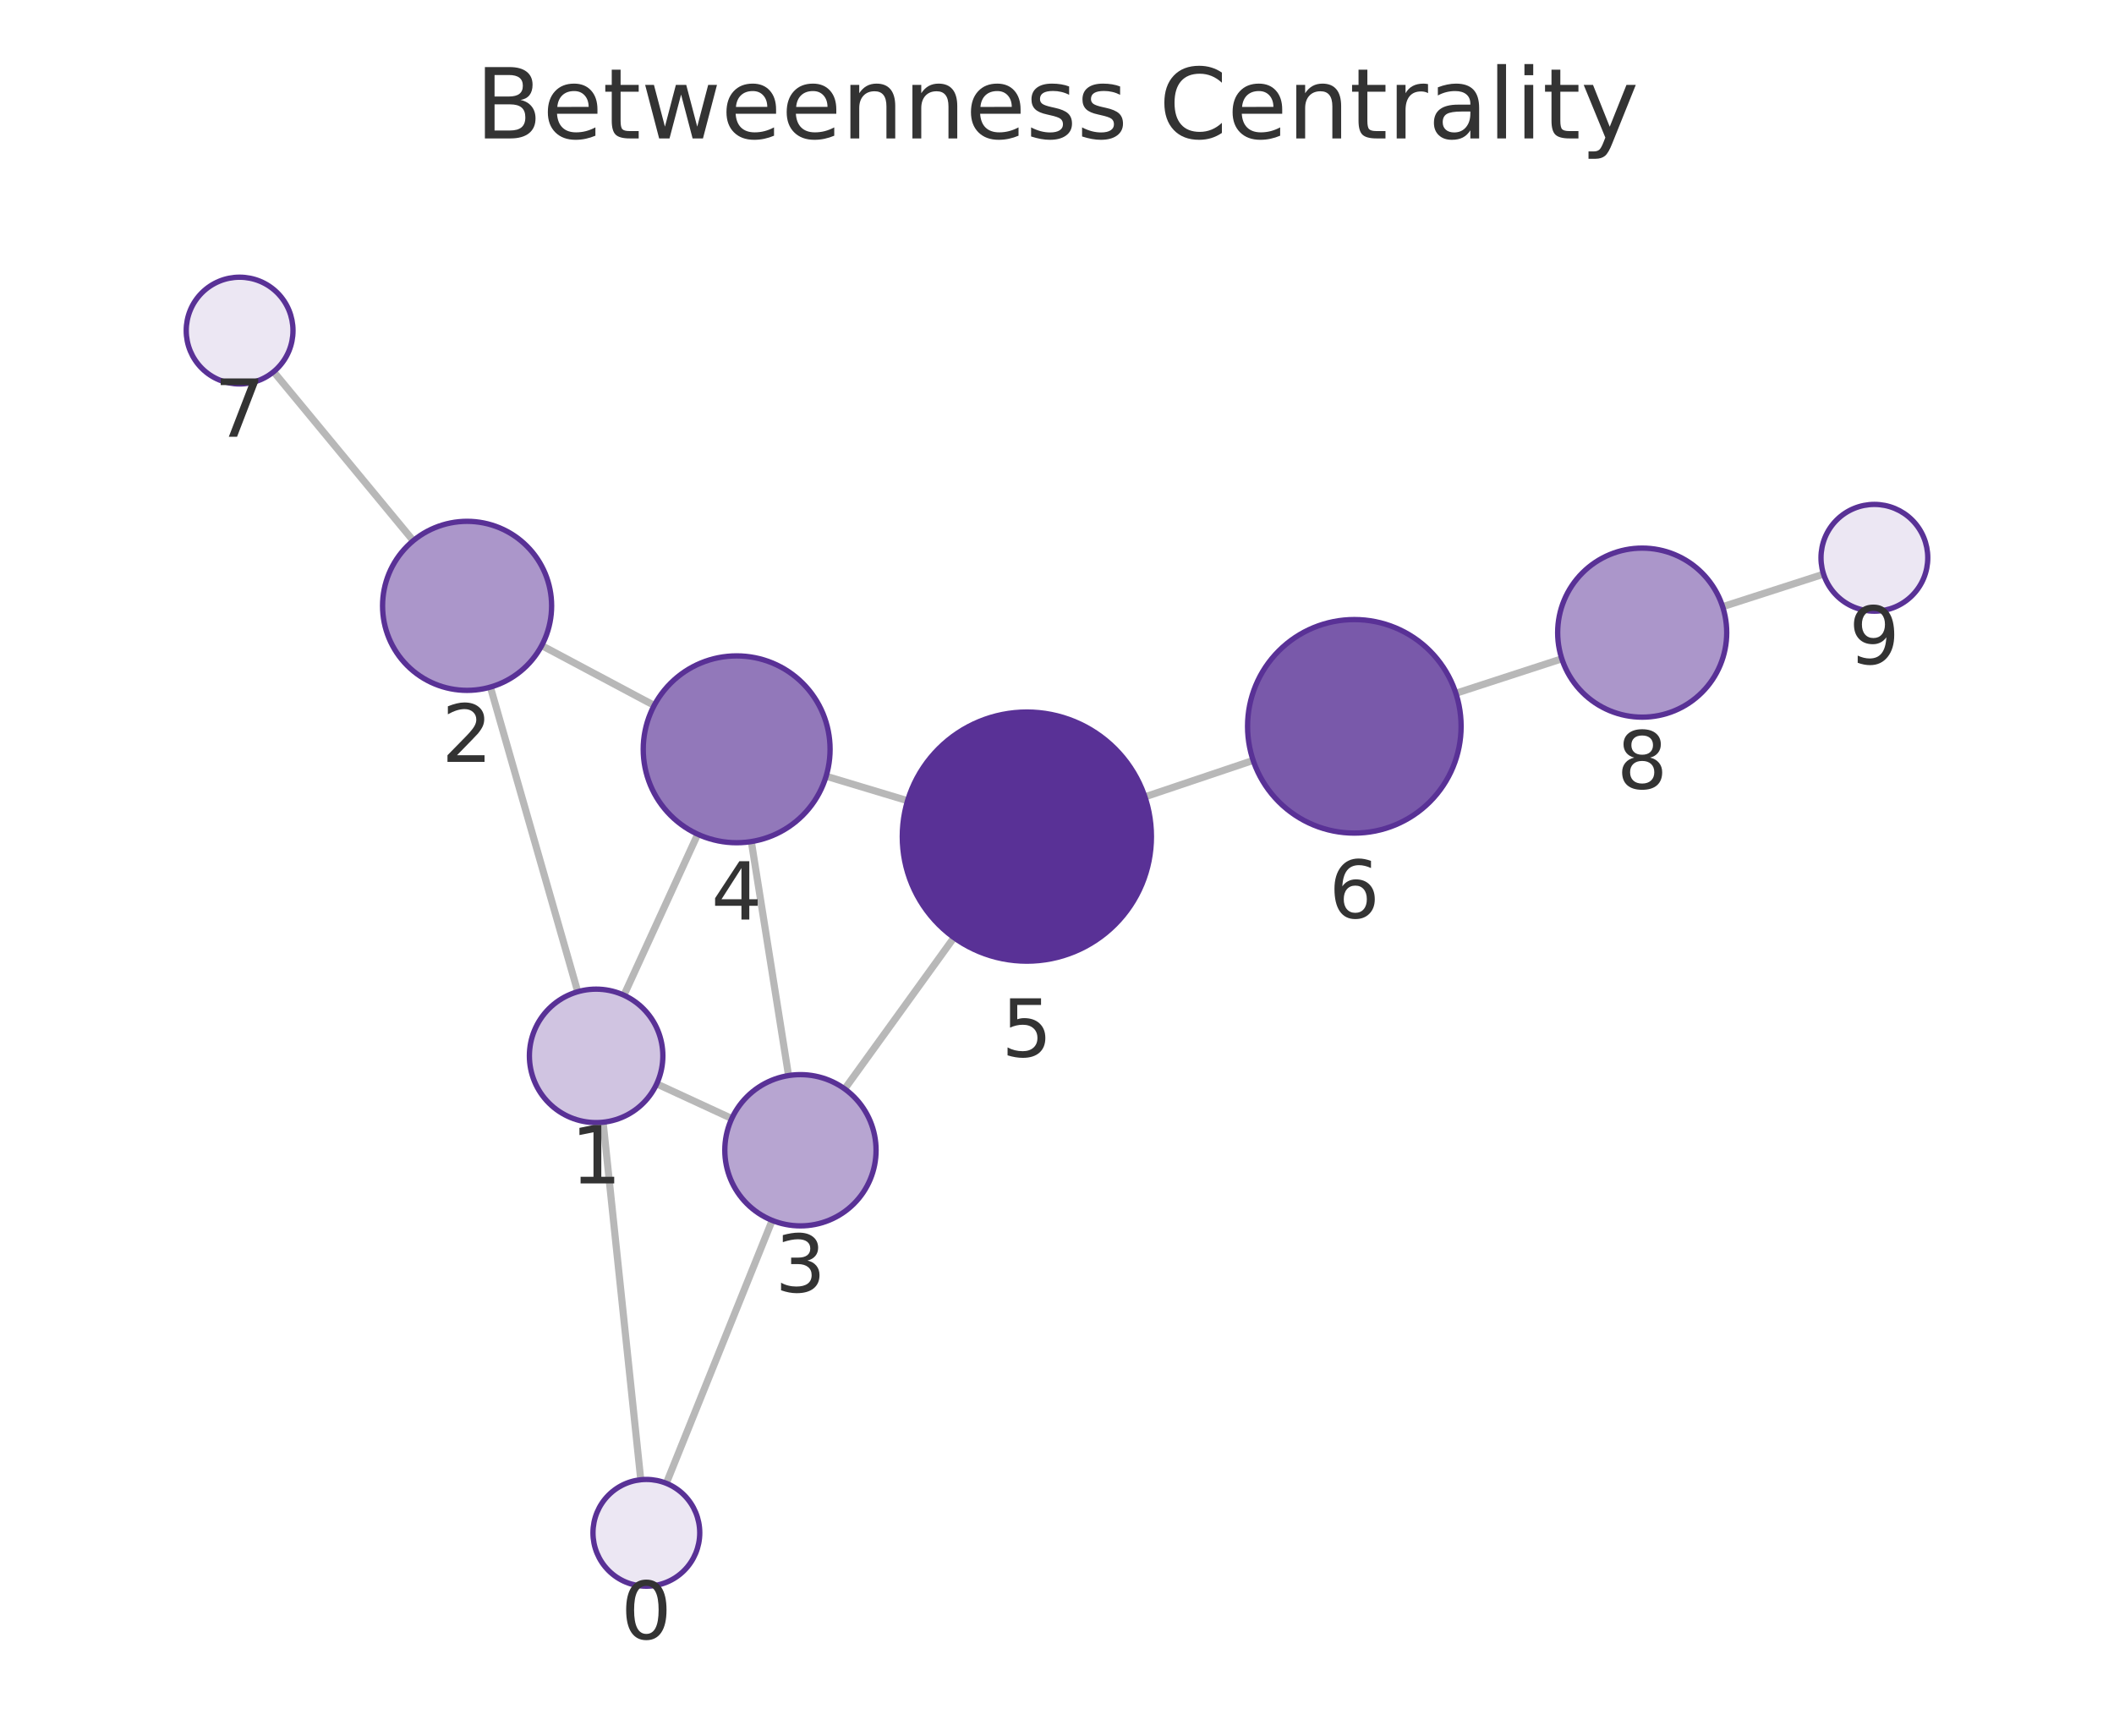
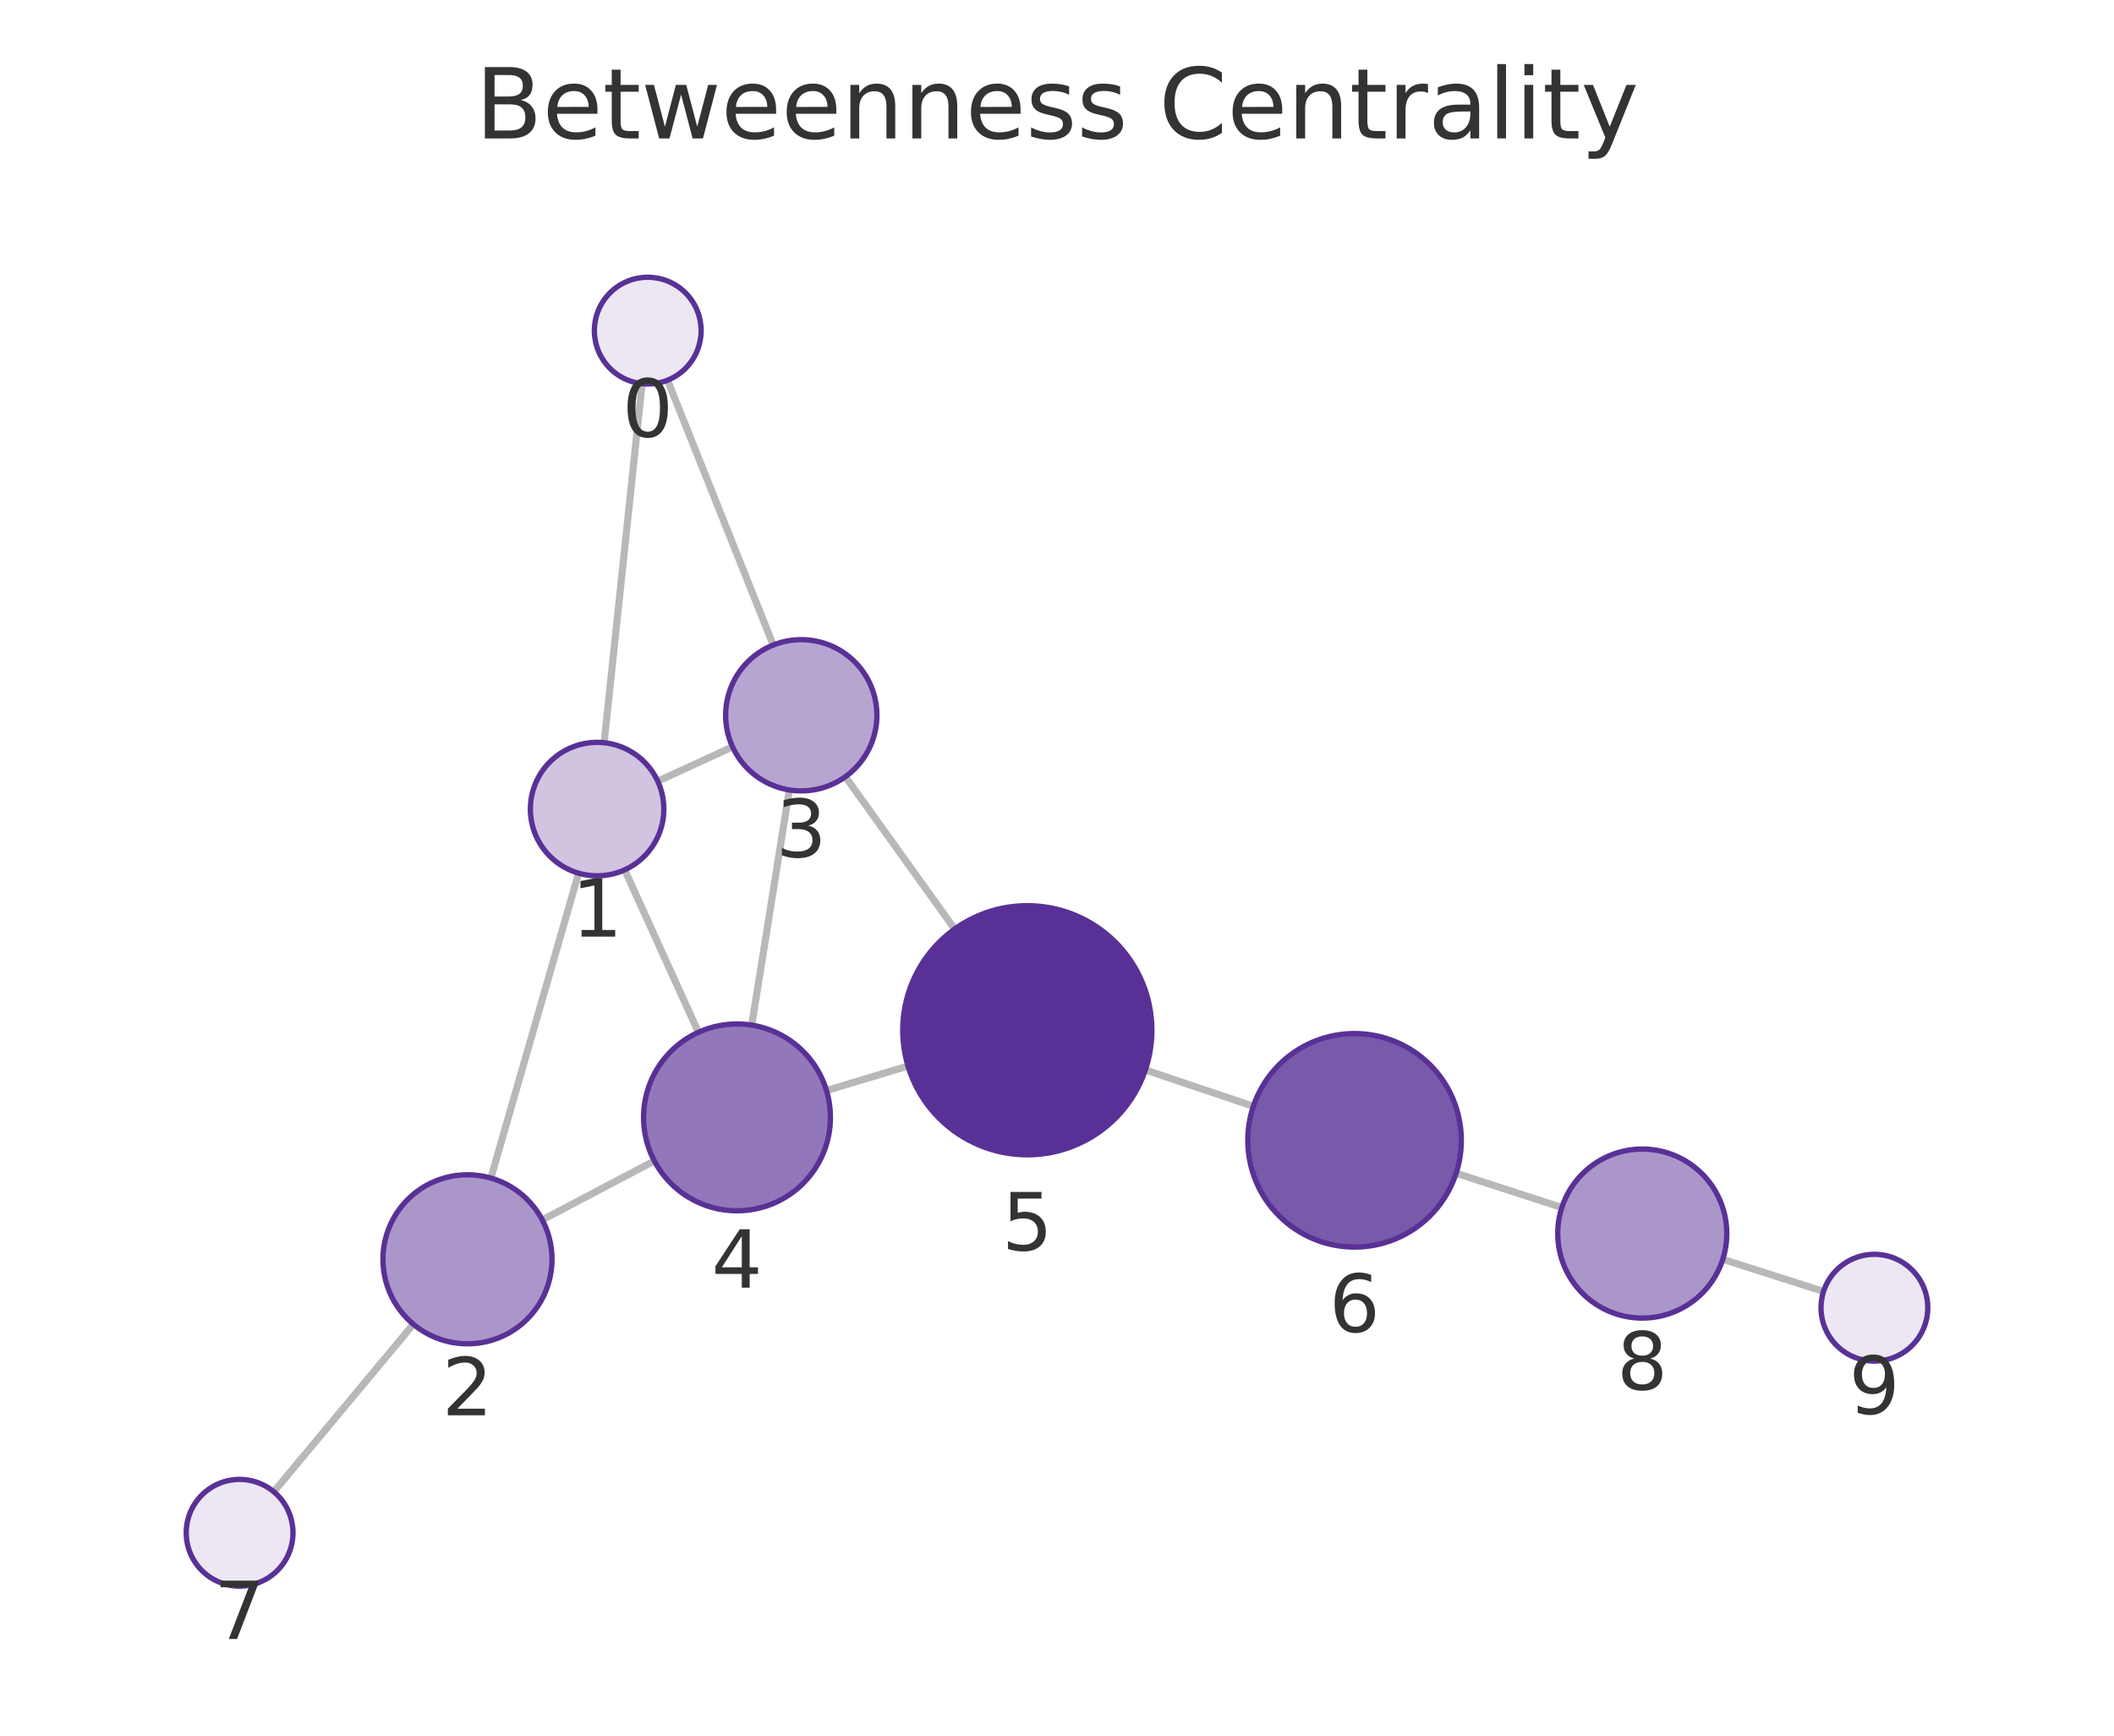
<svg xmlns="http://www.w3.org/2000/svg" xmlns:xlink="http://www.w3.org/1999/xlink" width="237.6pt" height="195.078pt" viewBox="0 0 237.6 195.078" version="1.1">
  <defs>
    <style type="text/css">*{stroke-linejoin: round; stroke-linecap: butt}</style>
  </defs>
  <g id="figure_1">
    <g id="patch_1">
      <path d="M 0 195.078  L 237.6 195.078  L 237.6 0  L 0 0  L 0 195.078  z " style="fill: none" />
    </g>
    <g id="axes_1">
      <g id="patch_2">
        <path d="M 7.2 187.878  L 230.4 187.878  L 230.4 21.558  L 7.2 21.558  L 7.2 187.878  z " style="fill: none" />
      </g>
      <g id="EdgeCollection_1">
-         <path d="M 72.018 166.314  L 67.786 126.133  " clip-path="url(#pde5cf22f05)" style="fill: #b8b8b8; stroke: #b8b8b8; stroke-width: 0.8" />
-         <path d="M 74.888 166.715  L 86.789 137.166  " clip-path="url(#pde5cf22f05)" style="fill: #b8b8b8; stroke: #b8b8b8; stroke-width: 0.8" />
-         <path d="M 64.934 111.465  L 55.116 77.226  " clip-path="url(#pde5cf22f05)" style="fill: #b8b8b8; stroke: #b8b8b8; stroke-width: 0.8" />
-         <path d="M 73.809 121.819  L 82.248 125.717  " clip-path="url(#pde5cf22f05)" style="fill: #b8b8b8; stroke: #b8b8b8; stroke-width: 0.8" />
-         <path d="M 70.126 111.856  L 78.42 93.763  " clip-path="url(#pde5cf22f05)" style="fill: #b8b8b8; stroke: #b8b8b8; stroke-width: 0.8" />
-         <path d="M 60.884 72.557  L 73.526 79.285  " clip-path="url(#pde5cf22f05)" style="fill: #b8b8b8; stroke: #b8b8b8; stroke-width: 0.8" />
-         <path d="M 46.446 60.771  L 30.753 41.781  " clip-path="url(#pde5cf22f05)" style="fill: #b8b8b8; stroke: #b8b8b8; stroke-width: 0.8" />
-         <path d="M 88.629 120.887  L 84.445 94.587  " clip-path="url(#pde5cf22f05)" style="fill: #b8b8b8; stroke: #b8b8b8; stroke-width: 0.8" />
-         <path d="M 94.939 122.39  L 107.218 105.381  " clip-path="url(#pde5cf22f05)" style="fill: #b8b8b8; stroke: #b8b8b8; stroke-width: 0.8" />
-         <path d="M 92.85 87.242  L 102.005 89.997  " clip-path="url(#pde5cf22f05)" style="fill: #b8b8b8; stroke: #b8b8b8; stroke-width: 0.8" />
-         <path d="M 128.68 89.562  L 140.847 85.465  " clip-path="url(#pde5cf22f05)" style="fill: #b8b8b8; stroke: #b8b8b8; stroke-width: 0.8" />
-         <path d="M 163.63 77.921  L 175.538 74.045  " clip-path="url(#pde5cf22f05)" style="fill: #b8b8b8; stroke: #b8b8b8; stroke-width: 0.8" />
-         <path d="M 193.614 68.19  L 204.958 64.533  " clip-path="url(#pde5cf22f05)" style="fill: #b8b8b8; stroke: #b8b8b8; stroke-width: 0.8" />
+         <path d="M 72.17 43.128  L 67.9 83.477  " clip-path="url(#p1442b67209)" style="fill: #b8b8b8; stroke: #b8b8b8; stroke-width: 0.8" />
+         <path d="M 75.026 42.734  L 86.906 72.499  " clip-path="url(#p1442b67209)" style="fill: #b8b8b8; stroke: #b8b8b8; stroke-width: 0.8" />
+         <path d="M 65.036 98.143  L 55.17 132.408  " clip-path="url(#p1442b67209)" style="fill: #b8b8b8; stroke: #b8b8b8; stroke-width: 0.8" />
+         <path d="M 73.926 87.805  L 82.333 83.942  " clip-path="url(#p1442b67209)" style="fill: #b8b8b8; stroke: #b8b8b8; stroke-width: 0.8" />
+         <path d="M 70.21 97.765  L 78.496 116.025  " clip-path="url(#p1442b67209)" style="fill: #b8b8b8; stroke: #b8b8b8; stroke-width: 0.8" />
+         <path d="M 60.947 137.111  L 73.543 130.479  " clip-path="url(#p1442b67209)" style="fill: #b8b8b8; stroke: #b8b8b8; stroke-width: 0.8" />
+         <path d="M 46.46 148.835  L 30.771 167.666  " clip-path="url(#p1442b67209)" style="fill: #b8b8b8; stroke: #b8b8b8; stroke-width: 0.8" />
+         <path d="M 88.716 88.787  L 84.491 115.219  " clip-path="url(#p1442b67209)" style="fill: #b8b8b8; stroke: #b8b8b8; stroke-width: 0.8" />
+         <path d="M 95.013 87.299  L 107.3 104.42  " clip-path="url(#p1442b67209)" style="fill: #b8b8b8; stroke: #b8b8b8; stroke-width: 0.8" />
+         <path d="M 92.891 122.569  L 102.054 119.818  " clip-path="url(#p1442b67209)" style="fill: #b8b8b8; stroke: #b8b8b8; stroke-width: 0.8" />
+         <path d="M 128.733 120.257  L 140.869 124.339  " clip-path="url(#p1442b67209)" style="fill: #b8b8b8; stroke: #b8b8b8; stroke-width: 0.8" />
+         <path d="M 163.658 131.865  L 175.543 135.717  " clip-path="url(#p1442b67209)" style="fill: #b8b8b8; stroke: #b8b8b8; stroke-width: 0.8" />
+         <path d="M 193.63 141.537  L 204.954 145.155  " clip-path="url(#p1442b67209)" style="fill: #b8b8b8; stroke: #b8b8b8; stroke-width: 0.8" />
      </g>
      <g id="VertexCollection_1">
-         <path d="M 72.647 178.281  C 74.238 178.281 75.764 177.649 76.889 176.523  C 78.014 175.398 78.647 173.872 78.647 172.281  C 78.647 170.69 78.014 169.163 76.889 168.038  C 75.764 166.913 74.238 166.281 72.647 166.281  C 71.055 166.281 69.529 166.913 68.404 168.038  C 67.279 169.163 66.647 170.69 66.647 172.281  C 66.647 173.872 67.279 175.398 68.404 176.523  C 69.529 177.649 71.055 178.281 72.647 178.281  z " clip-path="url(#pde5cf22f05)" style="fill: #ece7f3; stroke: #593196; stroke-width: 0.6" />
-         <path d="M 67.001 126.174  C 68.99 126.174 70.898 125.384 72.304 123.977  C 73.711 122.571 74.501 120.663 74.501 118.674  C 74.501 116.685 73.711 114.777 72.304 113.371  C 70.898 111.964 68.99 111.174 67.001 111.174  C 65.012 111.174 63.104 111.964 61.697 113.371  C 60.291 114.777 59.501 116.685 59.501 118.674  C 59.501 120.663 60.291 122.571 61.697 123.977  C 63.104 125.384 65.012 126.174 67.001 126.174  z " clip-path="url(#pde5cf22f05)" style="fill: #d0c4e1; stroke: #593196; stroke-width: 0.6" />
-         <path d="M 52.498 77.594  C 55.017 77.594 57.434 76.593 59.215 74.812  C 60.997 73.03 61.998 70.613 61.998 68.094  C 61.998 65.575 60.997 63.158 59.215 61.377  C 57.434 59.595 55.017 58.594 52.498 58.594  C 49.978 58.594 47.562 59.595 45.78 61.377  C 43.999 63.158 42.998 65.575 42.998 68.094  C 42.998 70.613 43.999 73.03 45.78 74.812  C 47.562 76.593 49.978 77.594 52.498 77.594  z " clip-path="url(#pde5cf22f05)" style="fill: #ab96ca; stroke: #593196; stroke-width: 0.6" />
-         <path d="M 89.964 137.782  C 92.218 137.782 94.381 136.886 95.975 135.292  C 97.569 133.698 98.464 131.536 98.464 129.282  C 98.464 127.027 97.569 124.865 95.975 123.271  C 94.381 121.677 92.218 120.782 89.964 120.782  C 87.71 120.782 85.548 121.677 83.954 123.271  C 82.36 124.865 81.464 127.027 81.464 129.282  C 81.464 131.536 82.36 133.698 83.954 135.292  C 85.548 136.886 87.71 137.782 89.964 137.782  z " clip-path="url(#pde5cf22f05)" style="fill: #b7a5d1; stroke: #593196; stroke-width: 0.6" />
-         <path d="M 82.795 94.718  C 85.58 94.718 88.251 93.611 90.22 91.642  C 92.189 89.673 93.295 87.002 93.295 84.218  C 93.295 81.433 92.189 78.762 90.22 76.793  C 88.251 74.824 85.58 73.718 82.795 73.718  C 80.011 73.718 77.34 74.824 75.371 76.793  C 73.402 78.762 72.295 81.433 72.295 84.218  C 72.295 87.002 73.402 89.673 75.371 91.642  C 77.34 93.611 80.011 94.718 82.795 94.718  z " clip-path="url(#pde5cf22f05)" style="fill: #9278ba; stroke: #593196; stroke-width: 0.6" />
-         <path d="M 115.412 108.03  C 119.125 108.03 122.686 106.555 125.311 103.929  C 127.937 101.304 129.412 97.743 129.412 94.03  C 129.412 90.317 127.937 86.756 125.311 84.13  C 122.686 81.505 119.125 80.03 115.412 80.03  C 111.699 80.03 108.138 81.505 105.512 84.13  C 102.887 86.756 101.412 90.317 101.412 94.03  C 101.412 97.743 102.887 101.304 105.512 103.929  C 108.138 106.555 111.699 108.03 115.412 108.03  z " clip-path="url(#pde5cf22f05)" style="fill: #593196; stroke: #593196; stroke-width: 0.6" />
-         <path d="M 152.219 93.635  C 155.402 93.635 158.454 92.37 160.705 90.12  C 162.955 87.87 164.219 84.817 164.219 81.635  C 164.219 78.452 162.955 75.4 160.705 73.15  C 158.454 70.899 155.402 69.635 152.219 69.635  C 149.037 69.635 145.984 70.899 143.734 73.15  C 141.484 75.4 140.219 78.452 140.219 81.635  C 140.219 84.817 141.484 87.87 143.734 90.12  C 145.984 92.37 149.037 93.635 152.219 93.635  z " clip-path="url(#pde5cf22f05)" style="fill: #7959aa; stroke: #593196; stroke-width: 0.6" />
-         <path d="M 26.931 43.156  C 28.522 43.156 30.048 42.524 31.174 41.398  C 32.299 40.273 32.931 38.747 32.931 37.156  C 32.931 35.565 32.299 34.038 31.174 32.913  C 30.048 31.788 28.522 31.156 26.931 31.156  C 25.34 31.156 23.813 31.788 22.688 32.913  C 21.563 34.038 20.931 35.565 20.931 37.156  C 20.931 38.747 21.563 40.273 22.688 41.398  C 23.813 42.524 25.34 43.156 26.931 43.156  z " clip-path="url(#pde5cf22f05)" style="fill: #ece7f3; stroke: #593196; stroke-width: 0.6" />
-         <path d="M 184.572 80.605  C 187.091 80.605 189.508 79.604 191.289 77.822  C 193.071 76.041 194.072 73.624 194.072 71.105  C 194.072 68.585 193.071 66.169 191.289 64.387  C 189.508 62.606 187.091 61.605 184.572 61.605  C 182.052 61.605 179.636 62.606 177.854 64.387  C 176.073 66.169 175.072 68.585 175.072 71.105  C 175.072 73.624 176.073 76.041 177.854 77.822  C 179.636 79.604 182.052 80.605 184.572 80.605  z " clip-path="url(#pde5cf22f05)" style="fill: #ab96ca; stroke: #593196; stroke-width: 0.6" />
-         <path d="M 210.669 68.692  C 212.26 68.692 213.787 68.06 214.912 66.934  C 216.037 65.809 216.669 64.283 216.669 62.692  C 216.669 61.101 216.037 59.574 214.912 58.449  C 213.787 57.324 212.26 56.692 210.669 56.692  C 209.078 56.692 207.552 57.324 206.426 58.449  C 205.301 59.574 204.669 61.101 204.669 62.692  C 204.669 64.283 205.301 65.809 206.426 66.934  C 207.552 68.06 209.078 68.692 210.669 68.692  z " clip-path="url(#pde5cf22f05)" style="fill: #ece7f3; stroke: #593196; stroke-width: 0.6" />
+         <path d="M 72.802 43.161  C 74.393 43.161 75.919 42.529 77.045 41.404  C 78.17 40.278 78.802 38.752 78.802 37.161  C 78.802 35.57 78.17 34.044 77.045 32.918  C 75.919 31.793 74.393 31.161 72.802 31.161  C 71.211 31.161 69.684 31.793 68.559 32.918  C 67.434 34.044 66.802 35.57 66.802 37.161  C 66.802 38.752 67.434 40.278 68.559 41.404  C 69.684 42.529 71.211 43.161 72.802 43.161  z " clip-path="url(#p1442b67209)" style="fill: #ece7f3; stroke: #593196; stroke-width: 0.6" />
+         <path d="M 67.111 98.436  C 69.1 98.436 71.008 97.645 72.414 96.239  C 73.821 94.832 74.611 92.925 74.611 90.936  C 74.611 88.947 73.821 87.039 72.414 85.632  C 71.008 84.226 69.1 83.436 67.111 83.436  C 65.122 83.436 63.214 84.226 61.808 85.632  C 60.401 87.039 59.611 88.947 59.611 90.936  C 59.611 92.925 60.401 94.832 61.808 96.239  C 63.214 97.645 65.122 98.436 67.111 98.436  z " clip-path="url(#p1442b67209)" style="fill: #d0c4e1; stroke: #593196; stroke-width: 0.6" />
+         <path d="M 52.541 151.037  C 55.06 151.037 57.477 150.036 59.258 148.254  C 61.04 146.473 62.041 144.056 62.041 141.537  C 62.041 139.017 61.04 136.601 59.258 134.819  C 57.477 133.038 55.06 132.037 52.541 132.037  C 50.021 132.037 47.605 133.038 45.823 134.819  C 44.042 136.601 43.041 139.017 43.041 141.537  C 43.041 144.056 44.042 146.473 45.823 148.254  C 47.605 150.036 50.021 151.037 52.541 151.037  z " clip-path="url(#p1442b67209)" style="fill: #ab96ca; stroke: #593196; stroke-width: 0.6" />
+         <path d="M 90.057 88.894  C 92.311 88.894 94.474 87.998 96.068 86.404  C 97.662 84.81 98.557 82.648 98.557 80.394  C 98.557 78.139 97.662 75.977 96.068 74.383  C 94.474 72.789 92.311 71.894 90.057 71.894  C 87.803 71.894 85.641 72.789 84.047 74.383  C 82.453 75.977 81.557 78.139 81.557 80.394  C 81.557 82.648 82.453 84.81 84.047 86.404  C 85.641 87.998 87.803 88.894 90.057 88.894  z " clip-path="url(#p1442b67209)" style="fill: #b7a5d1; stroke: #593196; stroke-width: 0.6" />
+         <path d="M 82.834 136.087  C 85.619 136.087 88.29 134.981 90.259 133.012  C 92.228 131.043 93.334 128.372 93.334 125.587  C 93.334 122.802 92.228 120.131 90.259 118.162  C 88.29 116.193 85.619 115.087 82.834 115.087  C 80.05 115.087 77.379 116.193 75.41 118.162  C 73.441 120.131 72.334 122.802 72.334 125.587  C 72.334 128.372 73.441 131.043 75.41 133.012  C 77.379 134.981 80.05 136.087 82.834 136.087  z " clip-path="url(#p1442b67209)" style="fill: #9278ba; stroke: #593196; stroke-width: 0.6" />
+         <path d="M 115.463 129.794  C 119.176 129.794 122.737 128.319 125.363 125.693  C 127.988 123.068 129.463 119.507 129.463 115.794  C 129.463 112.081 127.988 108.52 125.363 105.894  C 122.737 103.269 119.176 101.794 115.463 101.794  C 111.751 101.794 108.189 103.269 105.564 105.894  C 102.938 108.52 101.463 112.081 101.463 115.794  C 101.463 119.507 102.938 123.068 105.564 125.693  C 108.189 128.319 111.751 129.794 115.463 129.794  z " clip-path="url(#p1442b67209)" style="fill: #593196; stroke: #593196; stroke-width: 0.6" />
+         <path d="M 152.243 140.165  C 155.425 140.165 158.478 138.9 160.728 136.65  C 162.978 134.399 164.243 131.347 164.243 128.165  C 164.243 124.982 162.978 121.93 160.728 119.679  C 158.478 117.429 155.425 116.165 152.243 116.165  C 149.06 116.165 146.008 117.429 143.758 119.679  C 141.507 121.93 140.243 124.982 140.243 128.165  C 140.243 131.347 141.507 134.399 143.758 136.65  C 146.008 138.9 149.06 140.165 152.243 140.165  z " clip-path="url(#p1442b67209)" style="fill: #7959aa; stroke: #593196; stroke-width: 0.6" />
+         <path d="M 26.93 178.276  C 28.522 178.276 30.048 177.643 31.173 176.518  C 32.298 175.393 32.93 173.867 32.93 172.276  C 32.93 170.684 32.298 169.158 31.173 168.033  C 30.048 166.908 28.522 166.276 26.93 166.276  C 25.339 166.276 23.813 166.908 22.688 168.033  C 21.563 169.158 20.93 170.684 20.93 172.276  C 20.93 173.867 21.563 175.393 22.688 176.518  C 23.813 177.643 25.339 178.276 26.93 178.276  z " clip-path="url(#p1442b67209)" style="fill: #ece7f3; stroke: #593196; stroke-width: 0.6" />
+         <path d="M 184.58 148.146  C 187.1 148.146 189.516 147.145 191.298 145.364  C 193.079 143.582 194.08 141.166 194.08 138.646  C 194.08 136.127 193.079 133.71 191.298 131.929  C 189.516 130.147 187.1 129.146 184.58 129.146  C 182.061 129.146 179.644 130.147 177.863 131.929  C 176.081 133.71 175.08 136.127 175.08 138.646  C 175.08 141.166 176.081 143.582 177.863 145.364  C 179.644 147.145 182.061 148.146 184.58 148.146  z " clip-path="url(#p1442b67209)" style="fill: #ab96ca; stroke: #593196; stroke-width: 0.6" />
+         <path d="M 210.67 152.98  C 212.261 152.98 213.787 152.348 214.912 151.223  C 216.037 150.098 216.67 148.572 216.67 146.98  C 216.67 145.389 216.037 143.863 214.912 142.738  C 213.787 141.613 212.261 140.98 210.67 140.98  C 209.078 140.98 207.552 141.613 206.427 142.738  C 205.302 143.863 204.67 145.389 204.67 146.98  C 204.67 148.572 205.302 150.098 206.427 151.223  C 207.552 152.348 209.078 152.98 210.67 152.98  z " clip-path="url(#p1442b67209)" style="fill: #ece7f3; stroke: #593196; stroke-width: 0.6" />
      </g>
      <g id="text_1">
-         <g clip-path="url(#pde5cf22f05)">
-           <g style="fill: #333333" transform="translate(69.78353 184.2187) scale(0.09 -0.09)">
+         <g clip-path="url(#p1442b67209)">
+           <g style="fill: #333333" transform="translate(69.93883 49.09887) scale(0.09 -0.09)">
            <defs>
              <path id="DejaVuSans-13" d="M 2034 4250  Q 1547 4250 1301 3770  Q 1056 3291 1056 2328  Q 1056 1369 1301 889  Q 1547 409 2034 409  Q 2525 409 2770 889  Q 3016 1369 3016 2328  Q 3016 3291 2770 3770  Q 2525 4250 2034 4250  z M 2034 4750  Q 2819 4750 3233 4129  Q 3647 3509 3647 2328  Q 3647 1150 3233 529  Q 2819 -91 2034 -91  Q 1250 -91 836 529  Q 422 1150 422 2328  Q 422 3509 836 4129  Q 1250 4750 2034 4750  z " transform="scale(0.015625)" />
            </defs>
            <use xlink:href="#DejaVuSans-13" />
          </g>
        </g>
      </g>
      <g id="text_2">
-         <g clip-path="url(#pde5cf22f05)">
-           <g style="fill: #333333" transform="translate(64.13763 133.012) scale(0.09 -0.09)">
+         <g clip-path="url(#p1442b67209)">
+           <g style="fill: #333333" transform="translate(64.24785 105.2735) scale(0.09 -0.09)">
            <defs>
              <path id="DejaVuSans-14" d="M 794 531  L 1825 531  L 1825 4091  L 703 3866  L 703 4441  L 1819 4666  L 2450 4666  L 2450 531  L 3481 531  L 3481 0  L 794 0  L 794 531  z " transform="scale(0.015625)" />
            </defs>
            <use xlink:href="#DejaVuSans-14" />
          </g>
        </g>
      </g>
      <g id="text_3">
-         <g clip-path="url(#pde5cf22f05)">
-           <g style="fill: #333333" transform="translate(49.63459 85.63192) scale(0.09 -0.09)">
+         <g clip-path="url(#p1442b67209)">
+           <g style="fill: #333333" transform="translate(49.67776 159.0747) scale(0.09 -0.09)">
            <defs>
              <path id="DejaVuSans-15" d="M 1228 531  L 3431 531  L 3431 0  L 469 0  L 469 531  Q 828 903 1448 1529  Q 2069 2156 2228 2338  Q 2531 2678 2651 2914  Q 2772 3150 2772 3378  Q 2772 3750 2511 3984  Q 2250 4219 1831 4219  Q 1534 4219 1204 4116  Q 875 4013 500 3803  L 500 4441  Q 881 4594 1212 4672  Q 1544 4750 1819 4750  Q 2544 4750 2975 4387  Q 3406 4025 3406 3419  Q 3406 3131 3298 2873  Q 3191 2616 2906 2266  Q 2828 2175 2409 1742  Q 1991 1309 1228 531  z " transform="scale(0.015625)" />
            </defs>
            <use xlink:href="#DejaVuSans-15" />
          </g>
        </g>
      </g>
      <g id="text_4">
-         <g clip-path="url(#pde5cf22f05)">
-           <g style="fill: #333333" transform="translate(87.10104 145.2196) scale(0.09 -0.09)">
+         <g clip-path="url(#p1442b67209)">
+           <g style="fill: #333333" transform="translate(87.19413 96.33144) scale(0.09 -0.09)">
            <defs>
              <path id="DejaVuSans-16" d="M 2597 2516  Q 3050 2419 3304 2112  Q 3559 1806 3559 1356  Q 3559 666 3084 287  Q 2609 -91 1734 -91  Q 1441 -91 1130 -33  Q 819 25 488 141  L 488 750  Q 750 597 1062 519  Q 1375 441 1716 441  Q 2309 441 2620 675  Q 2931 909 2931 1356  Q 2931 1769 2642 2001  Q 2353 2234 1838 2234  L 1294 2234  L 1294 2753  L 1863 2753  Q 2328 2753 2575 2939  Q 2822 3125 2822 3475  Q 2822 3834 2567 4026  Q 2313 4219 1838 4219  Q 1578 4219 1281 4162  Q 984 4106 628 3988  L 628 4550  Q 988 4650 1302 4700  Q 1616 4750 1894 4750  Q 2613 4750 3031 4423  Q 3450 4097 3450 3541  Q 3450 3153 3228 2886  Q 3006 2619 2597 2516  z " transform="scale(0.015625)" />
            </defs>
            <use xlink:href="#DejaVuSans-16" />
          </g>
        </g>
      </g>
      <g id="text_5">
-         <g clip-path="url(#pde5cf22f05)">
-           <g style="fill: #333333" transform="translate(79.93228 103.3556) scale(0.09 -0.09)">
+         <g clip-path="url(#p1442b67209)">
+           <g style="fill: #333333" transform="translate(79.97111 144.7249) scale(0.09 -0.09)">
            <defs>
              <path id="DejaVuSans-17" d="M 2419 4116  L 825 1625  L 2419 1625  L 2419 4116  z M 2253 4666  L 3047 4666  L 3047 1625  L 3713 1625  L 3713 1100  L 3047 1100  L 3047 0  L 2419 0  L 2419 1100  L 313 1100  L 313 1709  L 2253 4666  z " transform="scale(0.015625)" />
            </defs>
            <use xlink:href="#DejaVuSans-17" />
          </g>
        </g>
      </g>
      <g id="text_6">
-         <g clip-path="url(#pde5cf22f05)">
-           <g style="fill: #333333" transform="translate(112.5488 118.7677) scale(0.09 -0.09)">
+         <g clip-path="url(#p1442b67209)">
+           <g style="fill: #333333" transform="translate(112.6002 140.5317) scale(0.09 -0.09)">
            <defs>
              <path id="DejaVuSans-18" d="M 691 4666  L 3169 4666  L 3169 4134  L 1269 4134  L 1269 2991  Q 1406 3038 1543 3061  Q 1681 3084 1819 3084  Q 2600 3084 3056 2656  Q 3513 2228 3513 1497  Q 3513 744 3044 326  Q 2575 -91 1722 -91  Q 1428 -91 1123 -41  Q 819 9 494 109  L 494 744  Q 775 591 1075 516  Q 1375 441 1709 441  Q 2250 441 2565 725  Q 2881 1009 2881 1497  Q 2881 1984 2565 2268  Q 2250 2553 1709 2553  Q 1456 2553 1204 2497  Q 953 2441 691 2322  L 691 4666  z " transform="scale(0.015625)" />
            </defs>
            <use xlink:href="#DejaVuSans-18" />
          </g>
        </g>
      </g>
      <g id="text_7">
-         <g clip-path="url(#pde5cf22f05)">
-           <g style="fill: #333333" transform="translate(149.3563 103.1727) scale(0.09 -0.09)">
+         <g clip-path="url(#p1442b67209)">
+           <g style="fill: #333333" transform="translate(149.3797 149.7024) scale(0.09 -0.09)">
            <defs>
              <path id="DejaVuSans-19" d="M 2113 2584  Q 1688 2584 1439 2293  Q 1191 2003 1191 1497  Q 1191 994 1439 701  Q 1688 409 2113 409  Q 2538 409 2786 701  Q 3034 994 3034 1497  Q 3034 2003 2786 2293  Q 2538 2584 2113 2584  z M 3366 4563  L 3366 3988  Q 3128 4100 2886 4159  Q 2644 4219 2406 4219  Q 1781 4219 1451 3797  Q 1122 3375 1075 2522  Q 1259 2794 1537 2939  Q 1816 3084 2150 3084  Q 2853 3084 3261 2657  Q 3669 2231 3669 1497  Q 3669 778 3244 343  Q 2819 -91 2113 -91  Q 1303 -91 875 529  Q 447 1150 447 2328  Q 447 3434 972 4092  Q 1497 4750 2381 4750  Q 2619 4750 2861 4703  Q 3103 4656 3366 4563  z " transform="scale(0.015625)" />
            </defs>
            <use xlink:href="#DejaVuSans-19" />
          </g>
        </g>
      </g>
      <g id="text_8">
-         <g clip-path="url(#pde5cf22f05)">
-           <g style="fill: #333333" transform="translate(24.06779 49.09368) scale(0.09 -0.09)">
+         <g clip-path="url(#p1442b67209)">
+           <g style="fill: #333333" transform="translate(24.06721 184.2135) scale(0.09 -0.09)">
            <defs>
              <path id="DejaVuSans-1a" d="M 525 4666  L 3525 4666  L 3525 4397  L 1831 0  L 1172 0  L 2766 4134  L 525 4134  L 525 4666  z " transform="scale(0.015625)" />
            </defs>
            <use xlink:href="#DejaVuSans-1a" />
          </g>
        </g>
      </g>
      <g id="text_9">
-         <g clip-path="url(#pde5cf22f05)">
-           <g style="fill: #333333" transform="translate(181.7087 88.64275) scale(0.09 -0.09)">
+         <g clip-path="url(#p1442b67209)">
+           <g style="fill: #333333" transform="translate(181.7173 156.1841) scale(0.09 -0.09)">
            <defs>
              <path id="DejaVuSans-1b" d="M 2034 2216  Q 1584 2216 1326 1975  Q 1069 1734 1069 1313  Q 1069 891 1326 650  Q 1584 409 2034 409  Q 2484 409 2743 651  Q 3003 894 3003 1313  Q 3003 1734 2745 1975  Q 2488 2216 2034 2216  z M 1403 2484  Q 997 2584 770 2862  Q 544 3141 544 3541  Q 544 4100 942 4425  Q 1341 4750 2034 4750  Q 2731 4750 3128 4425  Q 3525 4100 3525 3541  Q 3525 3141 3298 2862  Q 3072 2584 2669 2484  Q 3125 2378 3379 2068  Q 3634 1759 3634 1313  Q 3634 634 3220 271  Q 2806 -91 2034 -91  Q 1263 -91 848 271  Q 434 634 434 1313  Q 434 1759 690 2068  Q 947 2378 1403 2484  z M 1172 3481  Q 1172 3119 1398 2916  Q 1625 2713 2034 2713  Q 2441 2713 2670 2916  Q 2900 3119 2900 3481  Q 2900 3844 2670 4047  Q 2441 4250 2034 4250  Q 1625 4250 1398 4047  Q 1172 3844 1172 3481  z " transform="scale(0.015625)" />
            </defs>
            <use xlink:href="#DejaVuSans-1b" />
          </g>
        </g>
      </g>
      <g id="text_10">
-         <g clip-path="url(#pde5cf22f05)">
-           <g style="fill: #333333" transform="translate(207.806 74.62974) scale(0.09 -0.09)">
+         <g clip-path="url(#p1442b67209)">
+           <g style="fill: #333333" transform="translate(207.8065 158.9183) scale(0.09 -0.09)">
            <defs>
              <path id="DejaVuSans-1c" d="M 703 97  L 703 672  Q 941 559 1184 500  Q 1428 441 1663 441  Q 2288 441 2617 861  Q 2947 1281 2994 2138  Q 2813 1869 2534 1725  Q 2256 1581 1919 1581  Q 1219 1581 811 2004  Q 403 2428 403 3163  Q 403 3881 828 4315  Q 1253 4750 1959 4750  Q 2769 4750 3195 4129  Q 3622 3509 3622 2328  Q 3622 1225 3098 567  Q 2575 -91 1691 -91  Q 1453 -91 1209 -44  Q 966 3 703 97  z M 1959 2075  Q 2384 2075 2632 2365  Q 2881 2656 2881 3163  Q 2881 3666 2632 3958  Q 2384 4250 1959 4250  Q 1534 4250 1286 3958  Q 1038 3666 1038 3163  Q 1038 2656 1286 2365  Q 1534 2075 1959 2075  z " transform="scale(0.015625)" />
            </defs>
            <use xlink:href="#DejaVuSans-1c" />
          </g>
        </g>
      </g>
      <g id="matplotlib.axis_1" />
      <g id="matplotlib.axis_2" />
      <g id="text_11">
        <g style="fill: #333333" transform="translate(53.42047 15.55828) scale(0.11 -0.11)">
          <defs>
            <path id="DejaVuSans-25" d="M 1259 2228  L 1259 519  L 2272 519  Q 2781 519 3026 730  Q 3272 941 3272 1375  Q 3272 1813 3026 2020  Q 2781 2228 2272 2228  L 1259 2228  z M 1259 4147  L 1259 2741  L 2194 2741  Q 2656 2741 2882 2914  Q 3109 3088 3109 3444  Q 3109 3797 2882 3972  Q 2656 4147 2194 4147  L 1259 4147  z M 628 4666  L 2241 4666  Q 2963 4666 3353 4366  Q 3744 4066 3744 3513  Q 3744 3084 3544 2831  Q 3344 2578 2956 2516  Q 3422 2416 3680 2098  Q 3938 1781 3938 1306  Q 3938 681 3513 340  Q 3088 0 2303 0  L 628 0  L 628 4666  z " transform="scale(0.015625)" />
            <path id="DejaVuSans-48" d="M 3597 1894  L 3597 1613  L 953 1613  Q 991 1019 1311 708  Q 1631 397 2203 397  Q 2534 397 2845 478  Q 3156 559 3463 722  L 3463 178  Q 3153 47 2828 -22  Q 2503 -91 2169 -91  Q 1331 -91 842 396  Q 353 884 353 1716  Q 353 2575 817 3079  Q 1281 3584 2069 3584  Q 2775 3584 3186 3129  Q 3597 2675 3597 1894  z M 3022 2063  Q 3016 2534 2758 2815  Q 2500 3097 2075 3097  Q 1594 3097 1305 2825  Q 1016 2553 972 2059  L 3022 2063  z " transform="scale(0.015625)" />
            <path id="DejaVuSans-57" d="M 1172 4494  L 1172 3500  L 2356 3500  L 2356 3053  L 1172 3053  L 1172 1153  Q 1172 725 1289 603  Q 1406 481 1766 481  L 2356 481  L 2356 0  L 1766 0  Q 1100 0 847 248  Q 594 497 594 1153  L 594 3053  L 172 3053  L 172 3500  L 594 3500  L 594 4494  L 1172 4494  z " transform="scale(0.015625)" />
            <path id="DejaVuSans-5a" d="M 269 3500  L 844 3500  L 1563 769  L 2278 3500  L 2956 3500  L 3675 769  L 4391 3500  L 4966 3500  L 4050 0  L 3372 0  L 2619 2869  L 1863 0  L 1184 0  L 269 3500  z " transform="scale(0.015625)" />
            <path id="DejaVuSans-51" d="M 3513 2113  L 3513 0  L 2938 0  L 2938 2094  Q 2938 2591 2744 2837  Q 2550 3084 2163 3084  Q 1697 3084 1428 2787  Q 1159 2491 1159 1978  L 1159 0  L 581 0  L 581 3500  L 1159 3500  L 1159 2956  Q 1366 3272 1645 3428  Q 1925 3584 2291 3584  Q 2894 3584 3203 3211  Q 3513 2838 3513 2113  z " transform="scale(0.015625)" />
            <path id="DejaVuSans-56" d="M 2834 3397  L 2834 2853  Q 2591 2978 2328 3040  Q 2066 3103 1784 3103  Q 1356 3103 1142 2972  Q 928 2841 928 2578  Q 928 2378 1081 2264  Q 1234 2150 1697 2047  L 1894 2003  Q 2506 1872 2764 1633  Q 3022 1394 3022 966  Q 3022 478 2636 193  Q 2250 -91 1575 -91  Q 1294 -91 989 -36  Q 684 19 347 128  L 347 722  Q 666 556 975 473  Q 1284 391 1588 391  Q 1994 391 2212 530  Q 2431 669 2431 922  Q 2431 1156 2273 1281  Q 2116 1406 1581 1522  L 1381 1569  Q 847 1681 609 1914  Q 372 2147 372 2553  Q 372 3047 722 3315  Q 1072 3584 1716 3584  Q 2034 3584 2315 3537  Q 2597 3491 2834 3397  z " transform="scale(0.015625)" />
            <path id="DejaVuSans-3" transform="scale(0.015625)" />
            <path id="DejaVuSans-26" d="M 4122 4306  L 4122 3641  Q 3803 3938 3442 4084  Q 3081 4231 2675 4231  Q 1875 4231 1450 3742  Q 1025 3253 1025 2328  Q 1025 1406 1450 917  Q 1875 428 2675 428  Q 3081 428 3442 575  Q 3803 722 4122 1019  L 4122 359  Q 3791 134 3420 21  Q 3050 -91 2638 -91  Q 1578 -91 968 557  Q 359 1206 359 2328  Q 359 3453 968 4101  Q 1578 4750 2638 4750  Q 3056 4750 3426 4639  Q 3797 4528 4122 4306  z " transform="scale(0.015625)" />
            <path id="DejaVuSans-55" d="M 2631 2963  Q 2534 3019 2420 3045  Q 2306 3072 2169 3072  Q 1681 3072 1420 2755  Q 1159 2438 1159 1844  L 1159 0  L 581 0  L 581 3500  L 1159 3500  L 1159 2956  Q 1341 3275 1631 3429  Q 1922 3584 2338 3584  Q 2397 3584 2469 3576  Q 2541 3569 2628 3553  L 2631 2963  z " transform="scale(0.015625)" />
            <path id="DejaVuSans-44" d="M 2194 1759  Q 1497 1759 1228 1600  Q 959 1441 959 1056  Q 959 750 1161 570  Q 1363 391 1709 391  Q 2188 391 2477 730  Q 2766 1069 2766 1631  L 2766 1759  L 2194 1759  z M 3341 1997  L 3341 0  L 2766 0  L 2766 531  Q 2569 213 2275 61  Q 1981 -91 1556 -91  Q 1019 -91 701 211  Q 384 513 384 1019  Q 384 1609 779 1909  Q 1175 2209 1959 2209  L 2766 2209  L 2766 2266  Q 2766 2663 2505 2880  Q 2244 3097 1772 3097  Q 1472 3097 1187 3025  Q 903 2953 641 2809  L 641 3341  Q 956 3463 1253 3523  Q 1550 3584 1831 3584  Q 2591 3584 2966 3190  Q 3341 2797 3341 1997  z " transform="scale(0.015625)" />
            <path id="DejaVuSans-4f" d="M 603 4863  L 1178 4863  L 1178 0  L 603 0  L 603 4863  z " transform="scale(0.015625)" />
            <path id="DejaVuSans-4c" d="M 603 3500  L 1178 3500  L 1178 0  L 603 0  L 603 3500  z M 603 4863  L 1178 4863  L 1178 4134  L 603 4134  L 603 4863  z " transform="scale(0.015625)" />
            <path id="DejaVuSans-5c" d="M 2059 -325  Q 1816 -950 1584 -1140  Q 1353 -1331 966 -1331  L 506 -1331  L 506 -850  L 844 -850  Q 1081 -850 1212 -737  Q 1344 -625 1503 -206  L 1606 56  L 191 3500  L 800 3500  L 1894 763  L 2988 3500  L 3597 3500  L 2059 -325  z " transform="scale(0.015625)" />
          </defs>
          <use xlink:href="#DejaVuSans-25" />
          <use xlink:href="#DejaVuSans-48" transform="translate(68.60938 0)" />
          <use xlink:href="#DejaVuSans-57" transform="translate(130.1406 0)" />
          <use xlink:href="#DejaVuSans-5a" transform="translate(169.3438 0)" />
          <use xlink:href="#DejaVuSans-48" transform="translate(251.125 0)" />
          <use xlink:href="#DejaVuSans-48" transform="translate(312.6562 0)" />
          <use xlink:href="#DejaVuSans-51" transform="translate(374.1875 0)" />
          <use xlink:href="#DejaVuSans-51" transform="translate(437.5625 0)" />
          <use xlink:href="#DejaVuSans-48" transform="translate(500.9375 0)" />
          <use xlink:href="#DejaVuSans-56" transform="translate(562.4688 0)" />
          <use xlink:href="#DejaVuSans-56" transform="translate(614.5625 0)" />
          <use xlink:href="#DejaVuSans-3" transform="translate(666.6562 0)" />
          <use xlink:href="#DejaVuSans-26" transform="translate(698.4375 0)" />
          <use xlink:href="#DejaVuSans-48" transform="translate(768.2656 0)" />
          <use xlink:href="#DejaVuSans-51" transform="translate(829.7969 0)" />
          <use xlink:href="#DejaVuSans-57" transform="translate(893.1719 0)" />
          <use xlink:href="#DejaVuSans-55" transform="translate(932.375 0)" />
          <use xlink:href="#DejaVuSans-44" transform="translate(973.4844 0)" />
          <use xlink:href="#DejaVuSans-4f" transform="translate(1034.766 0)" />
          <use xlink:href="#DejaVuSans-4c" transform="translate(1062.547 0)" />
          <use xlink:href="#DejaVuSans-57" transform="translate(1090.328 0)" />
          <use xlink:href="#DejaVuSans-5c" transform="translate(1129.531 0)" />
        </g>
      </g>
    </g>
  </g>
  <defs>
-     <clipPath id="pde5cf22f05">
+     <clipPath id="p1442b67209">
      <rect x="7.2" y="21.558" width="223.2" height="166.32" />
    </clipPath>
  </defs>
</svg>
